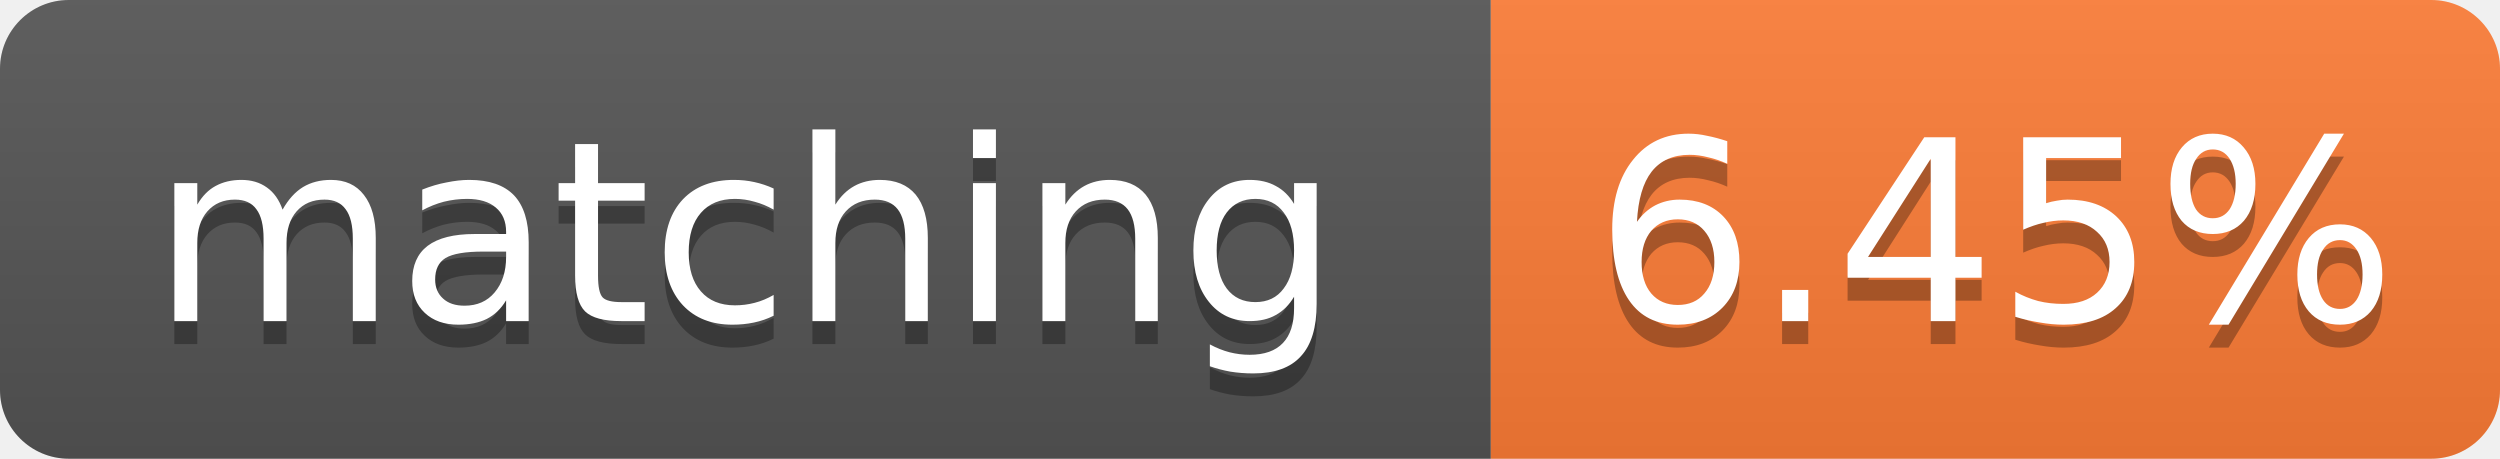
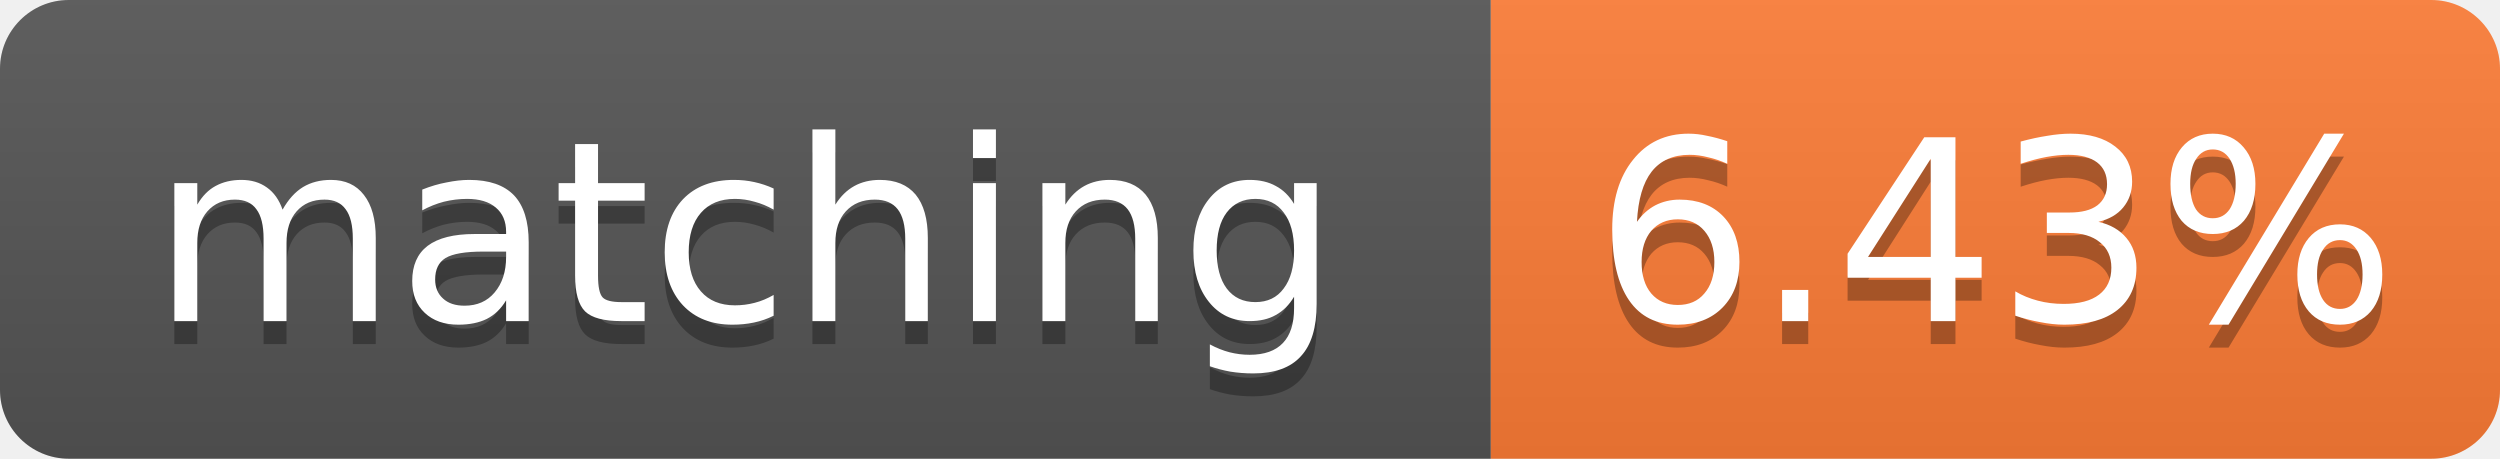
- <svg xmlns="http://www.w3.org/2000/svg" width="109" height="20" role="img" aria-label="matching: 6.45%">
+ <svg xmlns="http://www.w3.org/2000/svg" width="109" height="20" role="img" aria-label="matching: 6.43%">
  <linearGradient id="s" x2="0" y2="100%">
    <stop offset="0" stop-color="#bbb" stop-opacity=".1" />
    <stop offset="1" stop-opacity=".1" />
  </linearGradient>
  <clipPath id="r">
    <rect width="109" height="20" rx="3" fill="#fff" />
  </clipPath>
  <g clip-path="url(#r)">
    <rect width="65" height="20" fill="#555" />
    <rect x="65" width="44" height="20" fill="#fe7d37" />
    <rect width="109" height="20" fill="url(#s)" />
  </g>
  <g fill="#fff" text-anchor="middle" font-family="Verdana,Geneva,DejaVu Sans,sans-serif" font-size="11">
    <text x="32.5" y="15" fill="#010101" fill-opacity=".3">matching</text>
    <text x="32.5" y="14">matching</text>
-     <text x="87.0" y="15" fill="#010101" fill-opacity=".3">6.45%</text>
-     <text x="87.0" y="14">6.45%</text>
+     <text x="87.0" y="15" fill="#010101" fill-opacity=".3">6.43%</text>
+     <text x="87.0" y="14">6.43%</text>
  </g>
</svg>
